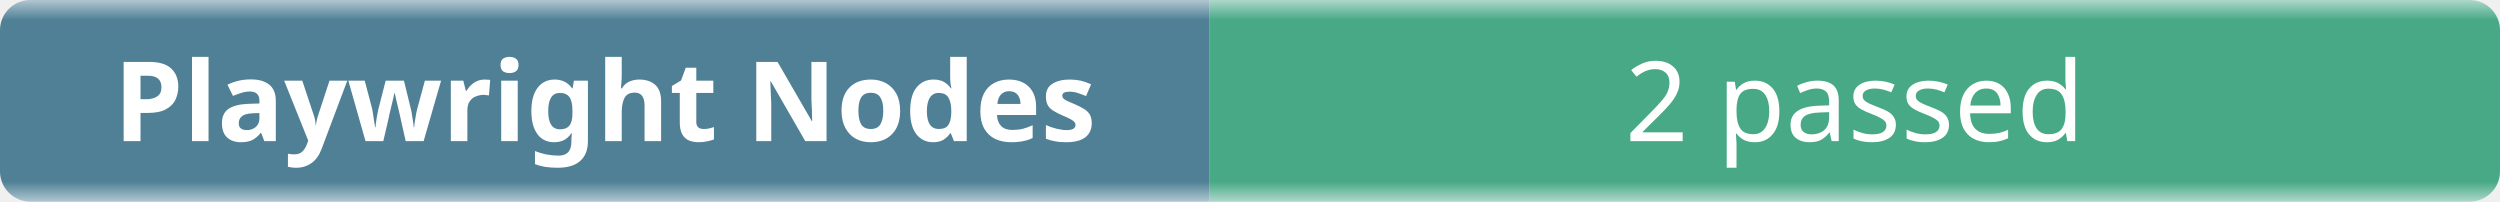
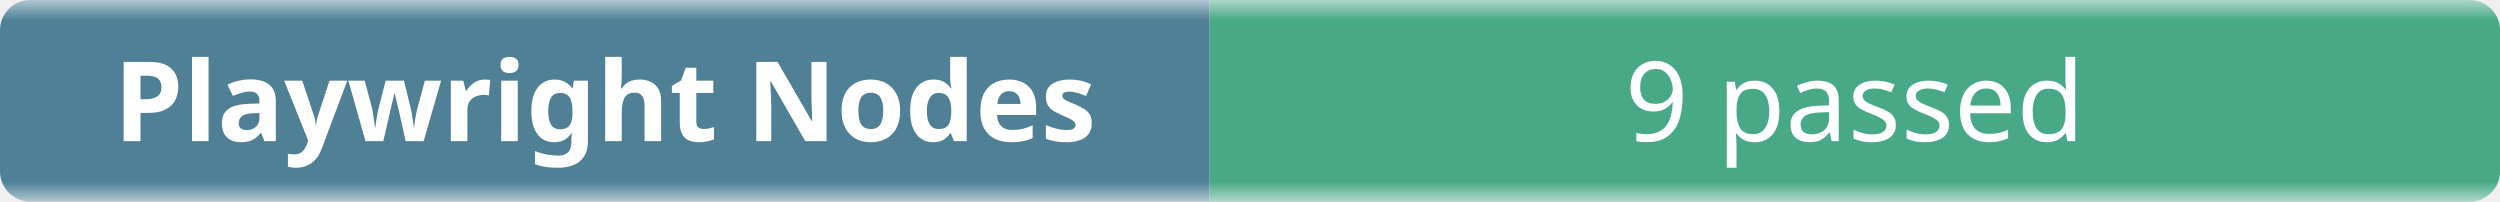
- <svg xmlns="http://www.w3.org/2000/svg" width="248" height="20" role="img" aria-label="Playwright Nodes: 2 passed">
+ <svg xmlns="http://www.w3.org/2000/svg" width="248" height="20" role="img" aria-label="Playwright Nodes: 9 passed">
  <linearGradient id="b" x2="0" y2="100%">
    <stop offset="0" stop-color="#f8fafc" stop-opacity=".7" />
    <stop offset=".1" stop-color="#eef2f7" stop-opacity=".3" />
    <stop offset=".9" stop-color="#eef2f7" stop-opacity=".3" />
    <stop offset="1" stop-color="#f8fafc" stop-opacity=".7" />
  </linearGradient>
  <mask id="m">
    <rect width="248" height="20" rx="3" fill="#fff" />
  </mask>
  <g mask="url(#m)">
    <rect width="120" height="20" fill="#0b4f6c" />
    <rect x="120" width="128" height="20" fill="#008a56" />
    <rect width="248" height="20" fill="url(#b)" />
  </g>
  <g fill="#fff" text-anchor="middle" font-family="ui-sans-serif,system-ui,sans-serif" font-size="11">
    <text x="60" y="14" font-weight="600">Playwright Nodes</text>
-     <text x="184" y="14">2 passed</text>
+     <text x="184" y="14">9 passed</text>
  </g>
</svg>
